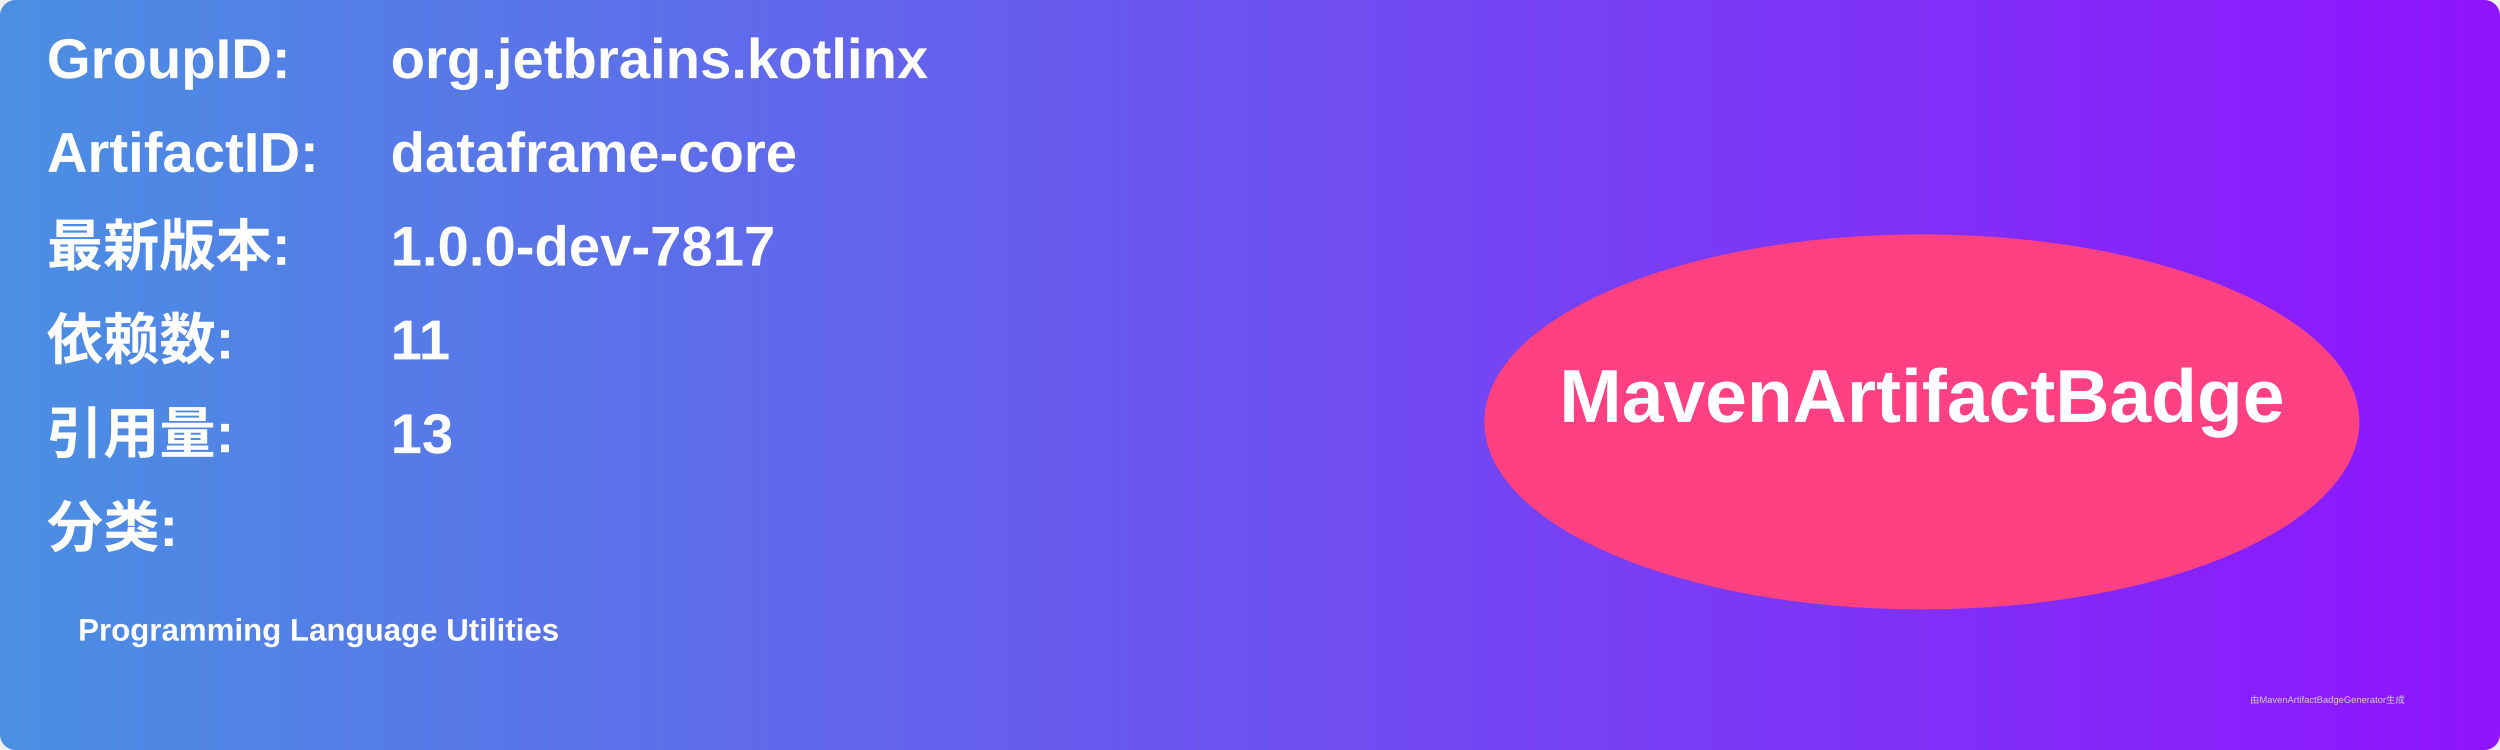
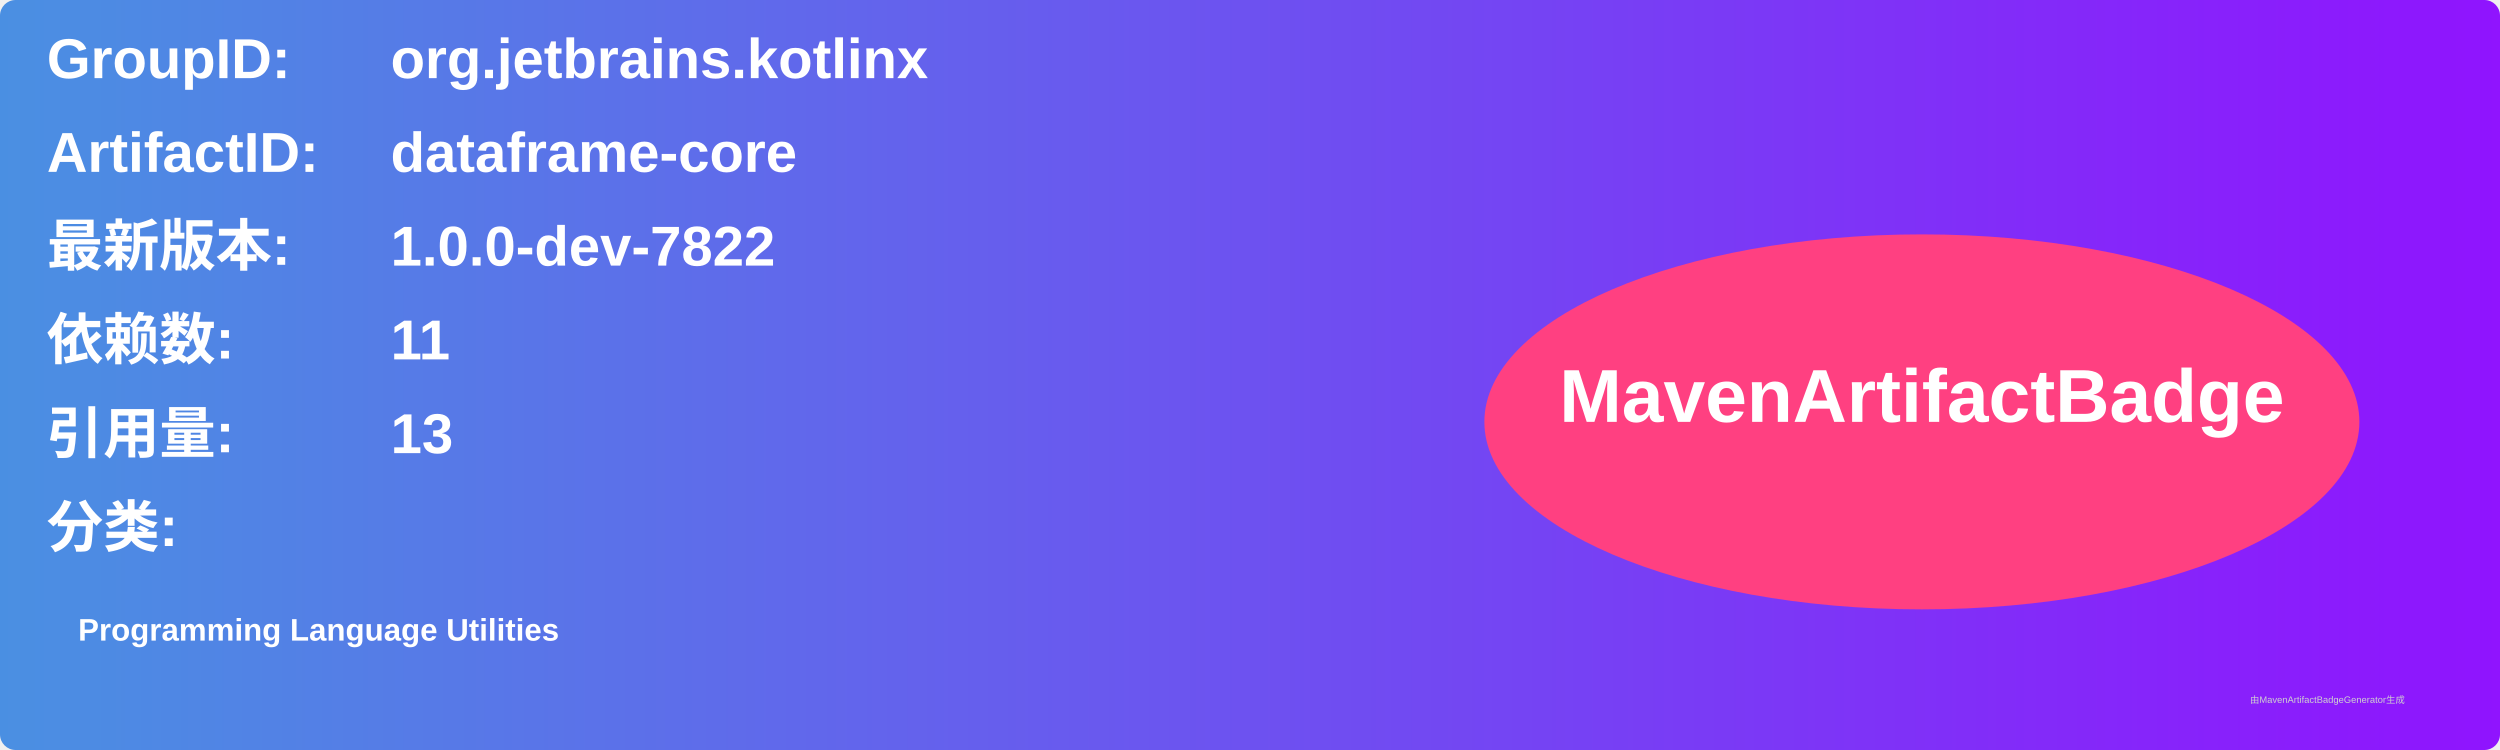
<svg xmlns="http://www.w3.org/2000/svg" width="800" height="240" viewBox="0 0 800 240">
  <linearGradient id="grad" x1="0%" y1="0%" x2="100%" y2="0%">
    <stop offset="0%" stop-color="#4a90e2" />
    <stop offset="100%" stop-color="#9013fe" />
  </linearGradient>
  <rect width="100%" height="100%" rx="5" ry="5" fill="url(#grad)" />
  <g transform="translate(15, 15)">
    <text x="0" y="10" font-family="Arial" font-size="18" fill="white" font-weight="bold" width="260">GroupID:</text>
    <text x="110" y="10" font-family="Arial" font-size="18" fill="white" font-weight="bold" width="460">org.jetbrains.kotlinx</text>
    <text x="0" y="40" font-family="Arial" font-size="18" fill="white" font-weight="bold" width="260">ArtifactID:</text>
    <text x="110" y="40" font-family="Arial" font-size="18" fill="white" font-weight="bold" width="460">dataframe-core</text>
    <text x="0" y="70" font-family="Arial" font-size="18" fill="white" font-weight="bold">最新版本:</text>
    <text x="110" y="70" font-family="Arial" font-size="18" fill="white" font-weight="bold">
-       <tspan font-weight="bold">1.0.0-dev-7817</tspan>
+       <tspan font-weight="bold">1.0.0-dev-7822</tspan>
    </text>
    <text x="0" y="100" font-family="Arial" font-size="18" fill="white" font-weight="bold">依赖数: </text>
    <text x="110" y="100" font-family="Arial" font-size="18" fill="white">
      <tspan font-weight="bold">11</tspan>
    </text>
    <text x="0" y="130" font-family="Arial" font-size="18" fill="white" font-weight="bold">引用量: </text>
    <text x="110" y="130" font-family="Arial" font-size="18" fill="white">
      <tspan font-weight="bold">13</tspan>
    </text>
    <text x="0" y="160" font-family="Arial" font-size="18" fill="white" font-weight="bold">分类:</text>
    <text x="10" y="190" font-family="Arial" font-size="10" fill="white">
      <tspan font-weight="bold">Programming Language Utilities</tspan>
    </text>
    <ellipse cx="600" cy="120" rx="140" ry="60" fill="#ff4081" />
    <text x="600" y="120" text-anchor="middle" font-family="Arial" font-size="24" fill="white" font-weight="bold">MavenArtifactBadge</text>
  </g>
  <text x="720" y="225" font-family="Arial" font-size="3" fill="#d0d0d0">由MavenArtifactBadgeGenerator生成</text>
</svg>
